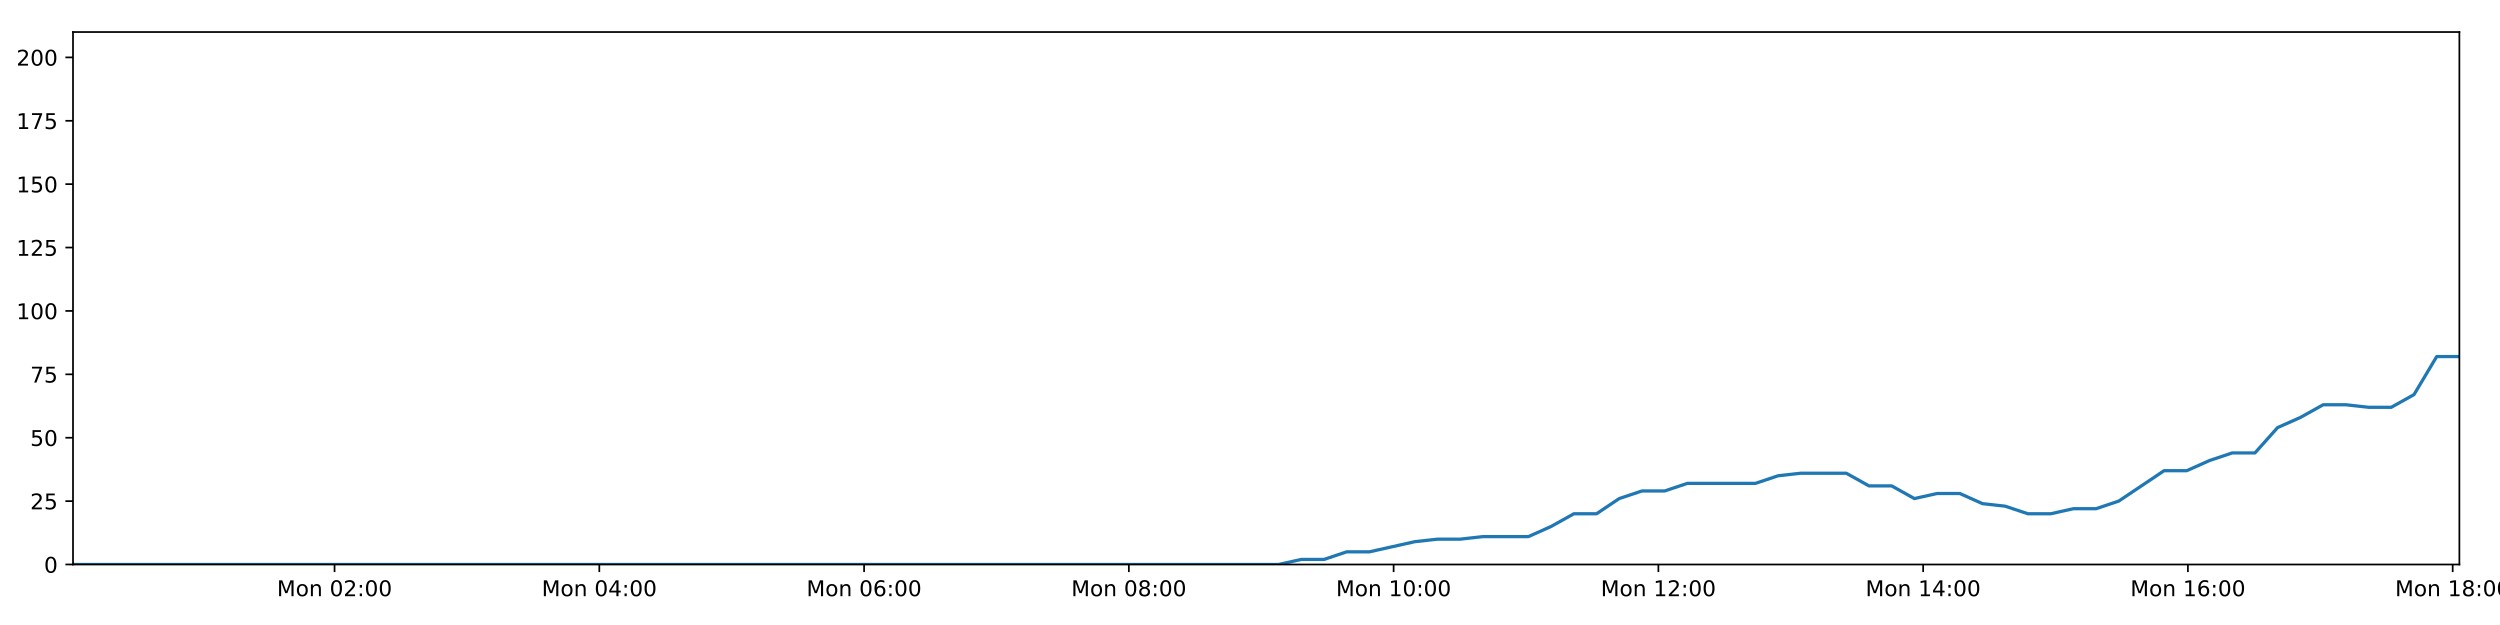
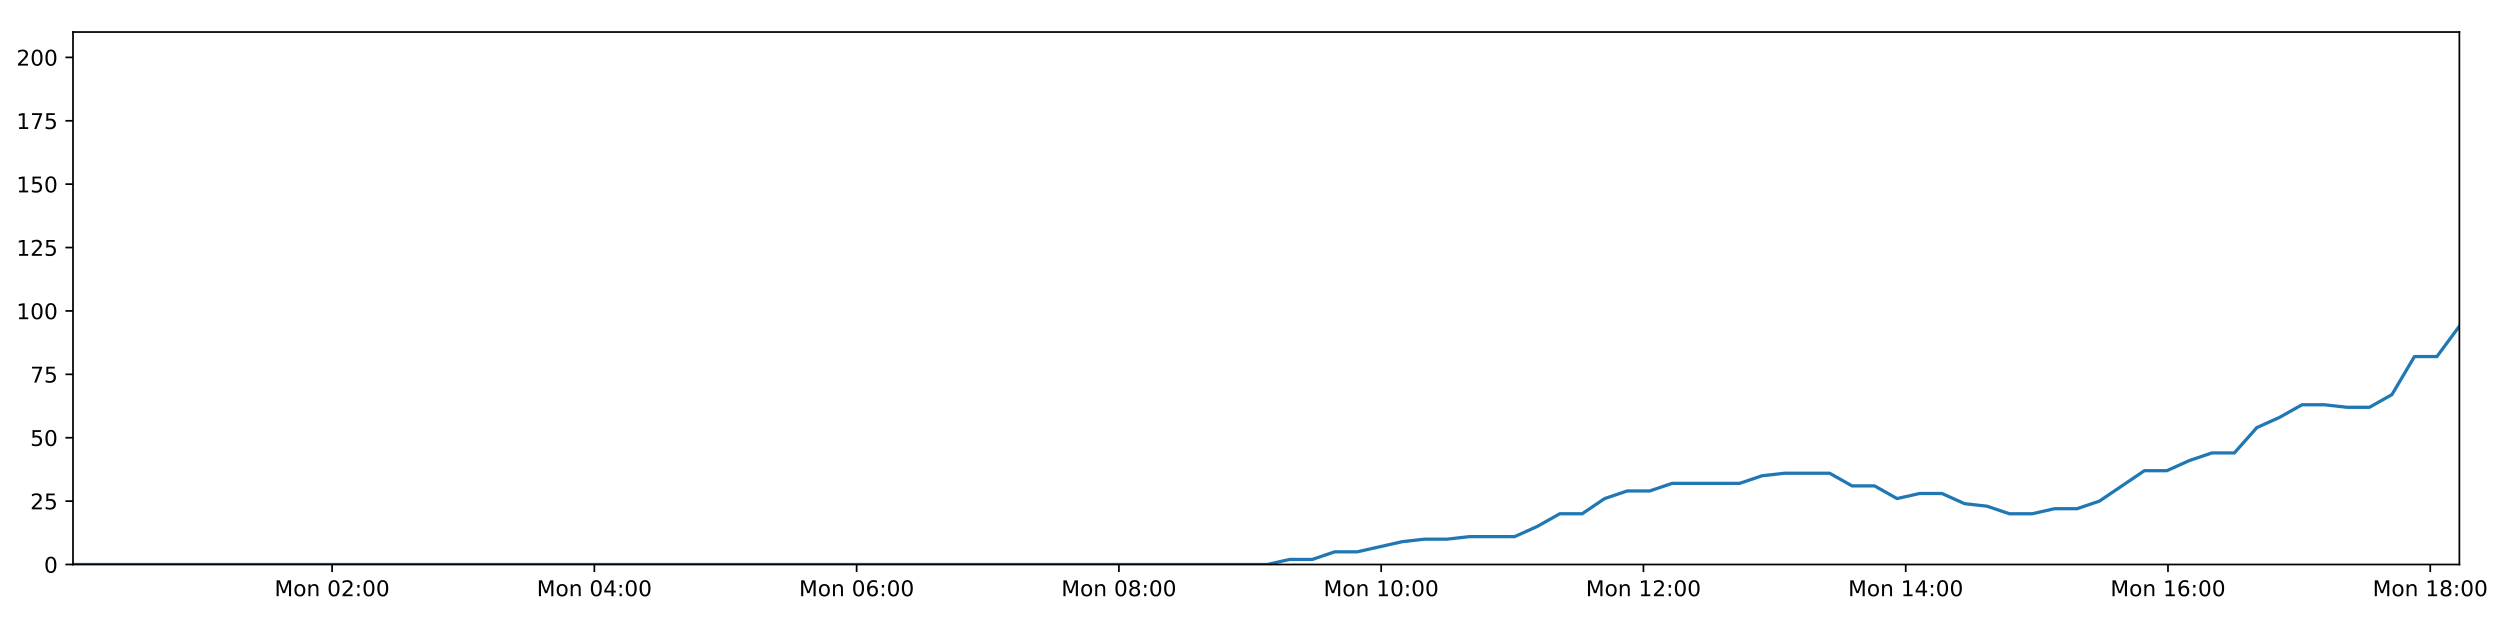
<svg xmlns="http://www.w3.org/2000/svg" xmlns:xlink="http://www.w3.org/1999/xlink" height="288pt" version="1.1" viewBox="0 0 1152 288" width="1152pt">
  <defs>
    <style type="text/css">
*{stroke-linecap:butt;stroke-linejoin:round;}
  </style>
  </defs>
  <g id="figure_1">
    <g id="patch_1">
      <path d="M 0 288  L 1152 288  L 1152 0  L 0 0  z " style="fill:#ffffff;" />
    </g>
    <g id="axes_1">
      <g id="patch_2">
        <path d="M 33.64 260.12  L 1133.28 260.12  L 1133.28 14.76  L 33.64 14.76  z " style="fill:#ffffff;" />
      </g>
      <g id="matplotlib.axis_1">
        <g id="xtick_1">
          <g id="line2d_1">
            <defs>
-               <path d="M 0 0  L 0 3.5  " id="mc8546c618d" style="stroke:#000000;stroke-width:0.8;" />
-             </defs>
-             <g>
-               <use style="stroke:#000000;stroke-width:0.8;" x="154.16" xlink:href="#mc8546c618d" y="260.12" />
+               <path d="M 0 0  L 0 3.5  " id="md68a56b061" style="stroke:#000000;stroke-width:0.8;" />
+             </defs>
+             <g>
+               <use style="stroke:#000000;stroke-width:0.8;" x="153.025" xlink:href="#md68a56b061" y="260.12" />
            </g>
          </g>
          <g id="text_1">
            <defs>
              <path d="M 9.812 72.906  L 24.516 72.906  L 43.109 23.297  L 61.812 72.906  L 76.516 72.906  L 76.516 0  L 66.891 0  L 66.891 64.016  L 48.094 14.016  L 38.188 14.016  L 19.391 64.016  L 19.391 0  L 9.812 0  z " id="DejaVuSans-77" />
              <path d="M 30.609 48.391  Q 23.391 48.391 19.188 42.75  Q 14.984 37.109 14.984 27.297  Q 14.984 17.484 19.156 11.844  Q 23.344 6.203 30.609 6.203  Q 37.797 6.203 41.984 11.859  Q 46.188 17.531 46.188 27.297  Q 46.188 37.016 41.984 42.703  Q 37.797 48.391 30.609 48.391  z M 30.609 56  Q 42.328 56 49.016 48.375  Q 55.719 40.766 55.719 27.297  Q 55.719 13.875 49.016 6.219  Q 42.328 -1.422 30.609 -1.422  Q 18.844 -1.422 12.172 6.219  Q 5.516 13.875 5.516 27.297  Q 5.516 40.766 12.172 48.375  Q 18.844 56 30.609 56  z " id="DejaVuSans-111" />
              <path d="M 54.891 33.016  L 54.891 0  L 45.906 0  L 45.906 32.719  Q 45.906 40.484 42.875 44.328  Q 39.844 48.188 33.797 48.188  Q 26.516 48.188 22.312 43.547  Q 18.109 38.922 18.109 30.906  L 18.109 0  L 9.078 0  L 9.078 54.688  L 18.109 54.688  L 18.109 46.188  Q 21.344 51.125 25.703 53.562  Q 30.078 56 35.797 56  Q 45.219 56 50.047 50.172  Q 54.891 44.344 54.891 33.016  z " id="DejaVuSans-110" />
              <path id="DejaVuSans-32" />
              <path d="M 31.781 66.406  Q 24.172 66.406 20.328 58.906  Q 16.5 51.422 16.5 36.375  Q 16.5 21.391 20.328 13.891  Q 24.172 6.391 31.781 6.391  Q 39.453 6.391 43.281 13.891  Q 47.125 21.391 47.125 36.375  Q 47.125 51.422 43.281 58.906  Q 39.453 66.406 31.781 66.406  z M 31.781 74.219  Q 44.047 74.219 50.516 64.516  Q 56.984 54.828 56.984 36.375  Q 56.984 17.969 50.516 8.266  Q 44.047 -1.422 31.781 -1.422  Q 19.531 -1.422 13.062 8.266  Q 6.594 17.969 6.594 36.375  Q 6.594 54.828 13.062 64.516  Q 19.531 74.219 31.781 74.219  z " id="DejaVuSans-48" />
              <path d="M 19.188 8.297  L 53.609 8.297  L 53.609 0  L 7.328 0  L 7.328 8.297  Q 12.938 14.109 22.625 23.891  Q 32.328 33.688 34.812 36.531  Q 39.547 41.844 41.422 45.531  Q 43.312 49.219 43.312 52.781  Q 43.312 58.594 39.234 62.25  Q 35.156 65.922 28.609 65.922  Q 23.969 65.922 18.812 64.312  Q 13.672 62.703 7.812 59.422  L 7.812 69.391  Q 13.766 71.781 18.938 73  Q 24.125 74.219 28.422 74.219  Q 39.75 74.219 46.484 68.547  Q 53.219 62.891 53.219 53.422  Q 53.219 48.922 51.531 44.891  Q 49.859 40.875 45.406 35.406  Q 44.188 33.984 37.641 27.219  Q 31.109 20.453 19.188 8.297  z " id="DejaVuSans-50" />
              <path d="M 11.719 12.406  L 22.016 12.406  L 22.016 0  L 11.719 0  z M 11.719 51.703  L 22.016 51.703  L 22.016 39.312  L 11.719 39.312  z " id="DejaVuSans-58" />
            </defs>
-             <g transform="translate(127.6197 274.7184)scale(0.1 -0.1)">
+             <g transform="translate(126.4841 274.7184)scale(0.1 -0.1)">
              <use xlink:href="#DejaVuSans-77" />
              <use x="86.279" xlink:href="#DejaVuSans-111" />
              <use x="147.461" xlink:href="#DejaVuSans-110" />
              <use x="210.84" xlink:href="#DejaVuSans-32" />
              <use x="242.627" xlink:href="#DejaVuSans-48" />
              <use x="306.25" xlink:href="#DejaVuSans-50" />
              <use x="369.873" xlink:href="#DejaVuSans-58" />
              <use x="403.564" xlink:href="#DejaVuSans-48" />
              <use x="467.188" xlink:href="#DejaVuSans-48" />
            </g>
          </g>
        </g>
        <g id="xtick_2">
          <g id="line2d_2">
            <g>
-               <use style="stroke:#000000;stroke-width:0.8;" x="276.165" xlink:href="#mc8546c618d" y="260.12" />
+               <use style="stroke:#000000;stroke-width:0.8;" x="273.879" xlink:href="#md68a56b061" y="260.12" />
            </g>
          </g>
          <g id="text_2">
            <defs>
              <path d="M 37.797 64.312  L 12.891 25.391  L 37.797 25.391  z M 35.203 72.906  L 47.609 72.906  L 47.609 25.391  L 58.016 25.391  L 58.016 17.188  L 47.609 17.188  L 47.609 0  L 37.797 0  L 37.797 17.188  L 4.891 17.188  L 4.891 26.703  z " id="DejaVuSans-52" />
            </defs>
-             <g transform="translate(249.6242 274.7184)scale(0.1 -0.1)">
+             <g transform="translate(247.3388 274.7184)scale(0.1 -0.1)">
              <use xlink:href="#DejaVuSans-77" />
              <use x="86.279" xlink:href="#DejaVuSans-111" />
              <use x="147.461" xlink:href="#DejaVuSans-110" />
              <use x="210.84" xlink:href="#DejaVuSans-32" />
              <use x="242.627" xlink:href="#DejaVuSans-48" />
              <use x="306.25" xlink:href="#DejaVuSans-52" />
              <use x="369.873" xlink:href="#DejaVuSans-58" />
              <use x="403.564" xlink:href="#DejaVuSans-48" />
              <use x="467.188" xlink:href="#DejaVuSans-48" />
            </g>
          </g>
        </g>
        <g id="xtick_3">
          <g id="line2d_3">
            <g>
-               <use style="stroke:#000000;stroke-width:0.8;" x="398.169" xlink:href="#mc8546c618d" y="260.12" />
+               <use style="stroke:#000000;stroke-width:0.8;" x="394.734" xlink:href="#md68a56b061" y="260.12" />
            </g>
          </g>
          <g id="text_3">
            <defs>
              <path d="M 33.016 40.375  Q 26.375 40.375 22.484 35.828  Q 18.609 31.297 18.609 23.391  Q 18.609 15.531 22.484 10.953  Q 26.375 6.391 33.016 6.391  Q 39.656 6.391 43.531 10.953  Q 47.406 15.531 47.406 23.391  Q 47.406 31.297 43.531 35.828  Q 39.656 40.375 33.016 40.375  z M 52.594 71.297  L 52.594 62.312  Q 48.875 64.062 45.094 64.984  Q 41.312 65.922 37.594 65.922  Q 27.828 65.922 22.672 59.328  Q 17.531 52.734 16.797 39.406  Q 19.672 43.656 24.016 45.922  Q 28.375 48.188 33.594 48.188  Q 44.578 48.188 50.953 41.516  Q 57.328 34.859 57.328 23.391  Q 57.328 12.156 50.688 5.359  Q 44.047 -1.422 33.016 -1.422  Q 20.359 -1.422 13.672 8.266  Q 6.984 17.969 6.984 36.375  Q 6.984 53.656 15.188 63.938  Q 23.391 74.219 37.203 74.219  Q 40.922 74.219 44.703 73.484  Q 48.484 72.75 52.594 71.297  z " id="DejaVuSans-54" />
            </defs>
-             <g transform="translate(371.6286 274.7184)scale(0.1 -0.1)">
+             <g transform="translate(368.1936 274.7184)scale(0.1 -0.1)">
              <use xlink:href="#DejaVuSans-77" />
              <use x="86.279" xlink:href="#DejaVuSans-111" />
              <use x="147.461" xlink:href="#DejaVuSans-110" />
              <use x="210.84" xlink:href="#DejaVuSans-32" />
              <use x="242.627" xlink:href="#DejaVuSans-48" />
              <use x="306.25" xlink:href="#DejaVuSans-54" />
              <use x="369.873" xlink:href="#DejaVuSans-58" />
              <use x="403.564" xlink:href="#DejaVuSans-48" />
              <use x="467.188" xlink:href="#DejaVuSans-48" />
            </g>
          </g>
        </g>
        <g id="xtick_4">
          <g id="line2d_4">
            <g>
-               <use style="stroke:#000000;stroke-width:0.8;" x="520.174" xlink:href="#mc8546c618d" y="260.12" />
+               <use style="stroke:#000000;stroke-width:0.8;" x="515.589" xlink:href="#md68a56b061" y="260.12" />
            </g>
          </g>
          <g id="text_4">
            <defs>
              <path d="M 31.781 34.625  Q 24.75 34.625 20.719 30.859  Q 16.703 27.094 16.703 20.516  Q 16.703 13.922 20.719 10.156  Q 24.75 6.391 31.781 6.391  Q 38.812 6.391 42.859 10.172  Q 46.922 13.969 46.922 20.516  Q 46.922 27.094 42.891 30.859  Q 38.875 34.625 31.781 34.625  z M 21.922 38.812  Q 15.578 40.375 12.031 44.719  Q 8.5 49.078 8.5 55.328  Q 8.5 64.062 14.719 69.141  Q 20.953 74.219 31.781 74.219  Q 42.672 74.219 48.875 69.141  Q 55.078 64.062 55.078 55.328  Q 55.078 49.078 51.531 44.719  Q 48 40.375 41.703 38.812  Q 48.828 37.156 52.797 32.312  Q 56.781 27.484 56.781 20.516  Q 56.781 9.906 50.312 4.234  Q 43.844 -1.422 31.781 -1.422  Q 19.734 -1.422 13.25 4.234  Q 6.781 9.906 6.781 20.516  Q 6.781 27.484 10.781 32.312  Q 14.797 37.156 21.922 38.812  z M 18.312 54.391  Q 18.312 48.734 21.844 45.562  Q 25.391 42.391 31.781 42.391  Q 38.141 42.391 41.719 45.562  Q 45.312 48.734 45.312 54.391  Q 45.312 60.062 41.719 63.234  Q 38.141 66.406 31.781 66.406  Q 25.391 66.406 21.844 63.234  Q 18.312 60.062 18.312 54.391  z " id="DejaVuSans-56" />
            </defs>
-             <g transform="translate(493.633 274.7184)scale(0.1 -0.1)">
+             <g transform="translate(489.0484 274.7184)scale(0.1 -0.1)">
              <use xlink:href="#DejaVuSans-77" />
              <use x="86.279" xlink:href="#DejaVuSans-111" />
              <use x="147.461" xlink:href="#DejaVuSans-110" />
              <use x="210.84" xlink:href="#DejaVuSans-32" />
              <use x="242.627" xlink:href="#DejaVuSans-48" />
              <use x="306.25" xlink:href="#DejaVuSans-56" />
              <use x="369.873" xlink:href="#DejaVuSans-58" />
              <use x="403.564" xlink:href="#DejaVuSans-48" />
              <use x="467.188" xlink:href="#DejaVuSans-48" />
            </g>
          </g>
        </g>
        <g id="xtick_5">
          <g id="line2d_5">
            <g>
-               <use style="stroke:#000000;stroke-width:0.8;" x="642.178" xlink:href="#mc8546c618d" y="260.12" />
+               <use style="stroke:#000000;stroke-width:0.8;" x="636.444" xlink:href="#md68a56b061" y="260.12" />
            </g>
          </g>
          <g id="text_5">
            <defs>
              <path d="M 12.406 8.297  L 28.516 8.297  L 28.516 63.922  L 10.984 60.406  L 10.984 69.391  L 28.422 72.906  L 38.281 72.906  L 38.281 8.297  L 54.391 8.297  L 54.391 0  L 12.406 0  z " id="DejaVuSans-49" />
            </defs>
-             <g transform="translate(615.6374 274.7184)scale(0.1 -0.1)">
+             <g transform="translate(609.9031 274.7184)scale(0.1 -0.1)">
              <use xlink:href="#DejaVuSans-77" />
              <use x="86.279" xlink:href="#DejaVuSans-111" />
              <use x="147.461" xlink:href="#DejaVuSans-110" />
              <use x="210.84" xlink:href="#DejaVuSans-32" />
              <use x="242.627" xlink:href="#DejaVuSans-49" />
              <use x="306.25" xlink:href="#DejaVuSans-48" />
              <use x="369.873" xlink:href="#DejaVuSans-58" />
              <use x="403.564" xlink:href="#DejaVuSans-48" />
              <use x="467.188" xlink:href="#DejaVuSans-48" />
            </g>
          </g>
        </g>
        <g id="xtick_6">
          <g id="line2d_6">
            <g>
-               <use style="stroke:#000000;stroke-width:0.8;" x="764.182" xlink:href="#mc8546c618d" y="260.12" />
+               <use style="stroke:#000000;stroke-width:0.8;" x="757.299" xlink:href="#md68a56b061" y="260.12" />
            </g>
          </g>
          <g id="text_6">
-             <g transform="translate(737.6418 274.7184)scale(0.1 -0.1)">
+             <g transform="translate(730.7579 274.7184)scale(0.1 -0.1)">
              <use xlink:href="#DejaVuSans-77" />
              <use x="86.279" xlink:href="#DejaVuSans-111" />
              <use x="147.461" xlink:href="#DejaVuSans-110" />
              <use x="210.84" xlink:href="#DejaVuSans-32" />
              <use x="242.627" xlink:href="#DejaVuSans-49" />
              <use x="306.25" xlink:href="#DejaVuSans-50" />
              <use x="369.873" xlink:href="#DejaVuSans-58" />
              <use x="403.564" xlink:href="#DejaVuSans-48" />
              <use x="467.188" xlink:href="#DejaVuSans-48" />
            </g>
          </g>
        </g>
        <g id="xtick_7">
          <g id="line2d_7">
            <g>
-               <use style="stroke:#000000;stroke-width:0.8;" x="886.187" xlink:href="#mc8546c618d" y="260.12" />
+               <use style="stroke:#000000;stroke-width:0.8;" x="878.153" xlink:href="#md68a56b061" y="260.12" />
            </g>
          </g>
          <g id="text_7">
-             <g transform="translate(859.6462 274.7184)scale(0.1 -0.1)">
+             <g transform="translate(851.6127 274.7184)scale(0.1 -0.1)">
              <use xlink:href="#DejaVuSans-77" />
              <use x="86.279" xlink:href="#DejaVuSans-111" />
              <use x="147.461" xlink:href="#DejaVuSans-110" />
              <use x="210.84" xlink:href="#DejaVuSans-32" />
              <use x="242.627" xlink:href="#DejaVuSans-49" />
              <use x="306.25" xlink:href="#DejaVuSans-52" />
              <use x="369.873" xlink:href="#DejaVuSans-58" />
              <use x="403.564" xlink:href="#DejaVuSans-48" />
              <use x="467.188" xlink:href="#DejaVuSans-48" />
            </g>
          </g>
        </g>
        <g id="xtick_8">
          <g id="line2d_8">
            <g>
-               <use style="stroke:#000000;stroke-width:0.8;" x="1008.191" xlink:href="#mc8546c618d" y="260.12" />
+               <use style="stroke:#000000;stroke-width:0.8;" x="999.008" xlink:href="#md68a56b061" y="260.12" />
            </g>
          </g>
          <g id="text_8">
-             <g transform="translate(981.6506 274.7184)scale(0.1 -0.1)">
+             <g transform="translate(972.4674 274.7184)scale(0.1 -0.1)">
              <use xlink:href="#DejaVuSans-77" />
              <use x="86.279" xlink:href="#DejaVuSans-111" />
              <use x="147.461" xlink:href="#DejaVuSans-110" />
              <use x="210.84" xlink:href="#DejaVuSans-32" />
              <use x="242.627" xlink:href="#DejaVuSans-49" />
              <use x="306.25" xlink:href="#DejaVuSans-54" />
              <use x="369.873" xlink:href="#DejaVuSans-58" />
              <use x="403.564" xlink:href="#DejaVuSans-48" />
              <use x="467.188" xlink:href="#DejaVuSans-48" />
            </g>
          </g>
        </g>
        <g id="xtick_9">
          <g id="line2d_9">
            <g>
-               <use style="stroke:#000000;stroke-width:0.8;" x="1130.196" xlink:href="#mc8546c618d" y="260.12" />
+               <use style="stroke:#000000;stroke-width:0.8;" x="1119.863" xlink:href="#md68a56b061" y="260.12" />
            </g>
          </g>
          <g id="text_9">
-             <g transform="translate(1103.655 274.7184)scale(0.1 -0.1)">
+             <g transform="translate(1093.322 274.7184)scale(0.1 -0.1)">
              <use xlink:href="#DejaVuSans-77" />
              <use x="86.279" xlink:href="#DejaVuSans-111" />
              <use x="147.461" xlink:href="#DejaVuSans-110" />
              <use x="210.84" xlink:href="#DejaVuSans-32" />
              <use x="242.627" xlink:href="#DejaVuSans-49" />
              <use x="306.25" xlink:href="#DejaVuSans-56" />
              <use x="369.873" xlink:href="#DejaVuSans-58" />
              <use x="403.564" xlink:href="#DejaVuSans-48" />
              <use x="467.188" xlink:href="#DejaVuSans-48" />
            </g>
          </g>
        </g>
      </g>
      <g id="matplotlib.axis_2">
        <g id="ytick_1">
          <g id="line2d_10">
            <defs>
-               <path d="M 0 0  L -3.5 0  " id="m852a4005de" style="stroke:#000000;stroke-width:0.8;" />
-             </defs>
-             <g>
-               <use style="stroke:#000000;stroke-width:0.8;" x="33.64" xlink:href="#m852a4005de" y="260.12" />
+               <path d="M 0 0  L -3.5 0  " id="m734ae87fd2" style="stroke:#000000;stroke-width:0.8;" />
+             </defs>
+             <g>
+               <use style="stroke:#000000;stroke-width:0.8;" x="33.64" xlink:href="#m734ae87fd2" y="260.12" />
            </g>
          </g>
          <g id="text_10">
            <g transform="translate(20.2775 263.9192)scale(0.1 -0.1)">
              <use xlink:href="#DejaVuSans-48" />
            </g>
          </g>
        </g>
        <g id="ytick_2">
          <g id="line2d_11">
            <g>
-               <use style="stroke:#000000;stroke-width:0.8;" x="33.64" xlink:href="#m852a4005de" y="230.91" />
+               <use style="stroke:#000000;stroke-width:0.8;" x="33.64" xlink:href="#m734ae87fd2" y="230.91" />
            </g>
          </g>
          <g id="text_11">
            <defs>
              <path d="M 10.797 72.906  L 49.516 72.906  L 49.516 64.594  L 19.828 64.594  L 19.828 46.734  Q 21.969 47.469 24.109 47.828  Q 26.266 48.188 28.422 48.188  Q 40.625 48.188 47.75 41.5  Q 54.891 34.812 54.891 23.391  Q 54.891 11.625 47.562 5.094  Q 40.234 -1.422 26.906 -1.422  Q 22.312 -1.422 17.547 -0.641  Q 12.797 0.141 7.719 1.703  L 7.719 11.625  Q 12.109 9.234 16.797 8.062  Q 21.484 6.891 26.703 6.891  Q 35.156 6.891 40.078 11.328  Q 45.016 15.766 45.016 23.391  Q 45.016 31 40.078 35.438  Q 35.156 39.891 26.703 39.891  Q 22.75 39.891 18.812 39.016  Q 14.891 38.141 10.797 36.281  z " id="DejaVuSans-53" />
            </defs>
            <g transform="translate(13.915 234.7097)scale(0.1 -0.1)">
              <use xlink:href="#DejaVuSans-50" />
              <use x="63.623" xlink:href="#DejaVuSans-53" />
            </g>
          </g>
        </g>
        <g id="ytick_3">
          <g id="line2d_12">
            <g>
-               <use style="stroke:#000000;stroke-width:0.8;" x="33.64" xlink:href="#m852a4005de" y="201.701" />
+               <use style="stroke:#000000;stroke-width:0.8;" x="33.64" xlink:href="#m734ae87fd2" y="201.701" />
            </g>
          </g>
          <g id="text_12">
            <g transform="translate(13.915 205.5002)scale(0.1 -0.1)">
              <use xlink:href="#DejaVuSans-53" />
              <use x="63.623" xlink:href="#DejaVuSans-48" />
            </g>
          </g>
        </g>
        <g id="ytick_4">
          <g id="line2d_13">
            <g>
-               <use style="stroke:#000000;stroke-width:0.8;" x="33.64" xlink:href="#m852a4005de" y="172.491" />
+               <use style="stroke:#000000;stroke-width:0.8;" x="33.64" xlink:href="#m734ae87fd2" y="172.491" />
            </g>
          </g>
          <g id="text_13">
            <defs>
              <path d="M 8.203 72.906  L 55.078 72.906  L 55.078 68.703  L 28.609 0  L 18.312 0  L 43.219 64.594  L 8.203 64.594  z " id="DejaVuSans-55" />
            </defs>
            <g transform="translate(13.915 176.2906)scale(0.1 -0.1)">
              <use xlink:href="#DejaVuSans-55" />
              <use x="63.623" xlink:href="#DejaVuSans-53" />
            </g>
          </g>
        </g>
        <g id="ytick_5">
          <g id="line2d_14">
            <g>
-               <use style="stroke:#000000;stroke-width:0.8;" x="33.64" xlink:href="#m852a4005de" y="143.282" />
+               <use style="stroke:#000000;stroke-width:0.8;" x="33.64" xlink:href="#m734ae87fd2" y="143.282" />
            </g>
          </g>
          <g id="text_14">
            <g transform="translate(7.5525 147.0811)scale(0.1 -0.1)">
              <use xlink:href="#DejaVuSans-49" />
              <use x="63.623" xlink:href="#DejaVuSans-48" />
              <use x="127.246" xlink:href="#DejaVuSans-48" />
            </g>
          </g>
        </g>
        <g id="ytick_6">
          <g id="line2d_15">
            <g>
-               <use style="stroke:#000000;stroke-width:0.8;" x="33.64" xlink:href="#m852a4005de" y="114.072" />
+               <use style="stroke:#000000;stroke-width:0.8;" x="33.64" xlink:href="#m734ae87fd2" y="114.072" />
            </g>
          </g>
          <g id="text_15">
            <g transform="translate(7.5525 117.8716)scale(0.1 -0.1)">
              <use xlink:href="#DejaVuSans-49" />
              <use x="63.623" xlink:href="#DejaVuSans-50" />
              <use x="127.246" xlink:href="#DejaVuSans-53" />
            </g>
          </g>
        </g>
        <g id="ytick_7">
          <g id="line2d_16">
            <g>
-               <use style="stroke:#000000;stroke-width:0.8;" x="33.64" xlink:href="#m852a4005de" y="84.863" />
+               <use style="stroke:#000000;stroke-width:0.8;" x="33.64" xlink:href="#m734ae87fd2" y="84.863" />
            </g>
          </g>
          <g id="text_16">
            <g transform="translate(7.5525 88.66208)scale(0.1 -0.1)">
              <use xlink:href="#DejaVuSans-49" />
              <use x="63.623" xlink:href="#DejaVuSans-53" />
              <use x="127.246" xlink:href="#DejaVuSans-48" />
            </g>
          </g>
        </g>
        <g id="ytick_8">
          <g id="line2d_17">
            <g>
-               <use style="stroke:#000000;stroke-width:0.8;" x="33.64" xlink:href="#m852a4005de" y="55.653" />
+               <use style="stroke:#000000;stroke-width:0.8;" x="33.64" xlink:href="#m734ae87fd2" y="55.653" />
            </g>
          </g>
          <g id="text_17">
            <g transform="translate(7.5525 59.45255)scale(0.1 -0.1)">
              <use xlink:href="#DejaVuSans-49" />
              <use x="63.623" xlink:href="#DejaVuSans-55" />
              <use x="127.246" xlink:href="#DejaVuSans-53" />
            </g>
          </g>
        </g>
        <g id="ytick_9">
          <g id="line2d_18">
            <g>
-               <use style="stroke:#000000;stroke-width:0.8;" x="33.64" xlink:href="#m852a4005de" y="26.444" />
+               <use style="stroke:#000000;stroke-width:0.8;" x="33.64" xlink:href="#m734ae87fd2" y="26.444" />
            </g>
          </g>
          <g id="text_18">
            <g transform="translate(7.5525 30.24303)scale(0.1 -0.1)">
              <use xlink:href="#DejaVuSans-50" />
              <use x="63.623" xlink:href="#DejaVuSans-48" />
              <use x="127.246" xlink:href="#DejaVuSans-48" />
            </g>
          </g>
        </g>
      </g>
      <g id="line2d_19">
-         <path clip-path="url(#p4418d6afb3)" d="M 33.64 260.12  L 43.925 260.12  L 54.21 260.12  L 64.496 260.12  L 74.786 260.12  L 85.072 260.12  L 95.357 260.12  L 105.645 260.12  L 115.929 260.12  L 126.216 260.12  L 136.502 260.12  L 146.788 260.12  L 157.072 260.12  L 167.358 260.12  L 177.646 260.12  L 187.931 260.12  L 198.216 260.12  L 208.502 260.12  L 218.79 260.12  L 229.077 260.12  L 239.369 260.12  L 249.654 260.12  L 259.947 260.12  L 270.233 260.12  L 280.52 260.12  L 290.808 260.12  L 301.095 260.12  L 311.383 260.12  L 321.672 260.12  L 331.96 260.12  L 342.247 260.12  L 352.537 260.12  L 362.823 260.12  L 373.108 260.12  L 383.397 260.12  L 393.686 260.12  L 403.973 260.12  L 414.261 260.12  L 424.548 260.12  L 434.835 260.12  L 445.122 260.12  L 455.408 260.12  L 465.695 260.12  L 475.984 260.12  L 486.272 260.12  L 496.573 260.12  L 506.86 260.12  L 517.143 260.12  L 527.43 260.12  L 537.717 260.12  L 548.004 260.12  L 558.295 260.12  L 568.584 260.12  L 578.872 260.12  L 589.163 260.12  L 599.629 257.783  L 610.102 257.783  L 620.576 254.278  L 631.049 254.278  L 641.509 251.941  L 651.972 249.605  L 662.44 248.436  L 672.898 248.436  L 683.359 247.268  L 693.819 247.268  L 704.285 247.268  L 714.752 242.594  L 725.214 236.752  L 735.672 236.752  L 746.136 229.742  L 756.615 226.237  L 767.077 226.237  L 777.54 222.732  L 788.001 222.732  L 798.459 222.732  L 808.918 222.732  L 819.376 219.227  L 829.83 218.058  L 840.294 218.058  L 850.759 218.058  L 861.219 223.9  L 871.68 223.9  L 882.155 229.742  L 892.612 227.405  L 903.078 227.405  L 913.536 232.079  L 923.994 233.247  L 934.46 236.752  L 944.923 236.752  L 955.399 234.416  L 965.85 234.416  L 976.31 230.91  L 986.759 223.9  L 997.221 216.89  L 1007.675 216.89  L 1018.133 212.216  L 1028.598 208.711  L 1039.071 208.711  L 1049.527 197.027  L 1060.029 192.354  L 1070.526 186.512  L 1080.981 186.512  L 1091.446 187.68  L 1101.902 187.68  L 1112.366 181.838  L 1122.826 164.313  L 1133.28 164.313  " style="fill:none;stroke:#1f77b4;stroke-linecap:square;stroke-width:1.5;" />
+         <path clip-path="url(#pc6e1248cbe)" d="M 33.64 260.12  L 43.828 260.12  L 54.016 260.12  L 64.205 260.12  L 74.398 260.12  L 84.588 260.12  L 94.776 260.12  L 104.967 260.12  L 115.154 260.12  L 125.343 260.12  L 135.533 260.12  L 145.721 260.12  L 155.909 260.12  L 166.098 260.12  L 176.289 260.12  L 186.477 260.12  L 196.666 260.12  L 206.854 260.12  L 217.045 260.12  L 227.235 260.12  L 237.43 260.12  L 247.619 260.12  L 257.814 260.12  L 268.003 260.12  L 278.193 260.12  L 288.385 260.12  L 298.575 260.12  L 308.766 260.12  L 318.958 260.12  L 329.149 260.12  L 339.339 260.12  L 349.532 260.12  L 359.721 260.12  L 369.909 260.12  L 380.102 260.12  L 390.293 260.12  L 400.483 260.12  L 410.675 260.12  L 420.865 260.12  L 431.055 260.12  L 441.245 260.12  L 451.434 260.12  L 461.623 260.12  L 471.816 260.12  L 482.007 260.12  L 492.211 260.12  L 502.4 260.12  L 512.587 260.12  L 522.777 260.12  L 532.967 260.12  L 543.157 260.12  L 553.351 260.12  L 563.543 260.12  L 573.735 260.12  L 583.928 260.12  L 594.296 257.783  L 604.67 257.783  L 615.046 254.278  L 625.419 254.278  L 635.781 251.941  L 646.146 249.605  L 656.515 248.436  L 666.874 248.436  L 677.236 247.268  L 687.598 247.268  L 697.966 247.268  L 708.334 242.594  L 718.697 236.752  L 729.056 236.752  L 739.422 229.742  L 749.803 226.237  L 760.165 226.237  L 770.53 222.732  L 780.893 222.732  L 791.252 222.732  L 801.612 222.732  L 811.972 219.227  L 822.328 218.058  L 832.693 218.058  L 843.059 218.058  L 853.421 223.9  L 863.783 223.9  L 874.159 229.742  L 884.518 227.405  L 894.885 227.405  L 905.245 232.079  L 915.604 233.247  L 925.972 236.752  L 936.336 236.752  L 946.713 234.416  L 957.065 234.416  L 967.427 230.91  L 977.778 223.9  L 988.141 216.89  L 998.497 216.89  L 1008.856 212.216  L 1019.222 208.711  L 1029.597 208.711  L 1039.954 197.027  L 1050.358 192.354  L 1060.756 186.512  L 1071.112 186.512  L 1081.478 187.68  L 1091.836 187.68  L 1102.201 181.838  L 1112.563 164.313  L 1122.918 164.313  L 1133.28 150.292  " style="fill:none;stroke:#1f77b4;stroke-linecap:square;stroke-width:1.5;" />
      </g>
      <g id="patch_3">
        <path d="M 33.64 260.12  L 33.64 14.76  " style="fill:none;stroke:#000000;stroke-linecap:square;stroke-linejoin:miter;stroke-width:0.8;" />
      </g>
      <g id="patch_4">
        <path d="M 1133.28 260.12  L 1133.28 14.76  " style="fill:none;stroke:#000000;stroke-linecap:square;stroke-linejoin:miter;stroke-width:0.8;" />
      </g>
      <g id="patch_5">
        <path d="M 33.64 260.12  L 1133.28 260.12  " style="fill:none;stroke:#000000;stroke-linecap:square;stroke-linejoin:miter;stroke-width:0.8;" />
      </g>
      <g id="patch_6">
        <path d="M 33.64 14.76  L 1133.28 14.76  " style="fill:none;stroke:#000000;stroke-linecap:square;stroke-linejoin:miter;stroke-width:0.8;" />
      </g>
    </g>
  </g>
  <defs>
-     <clipPath id="p4418d6afb3">
+     <clipPath id="pc6e1248cbe">
      <rect height="245.36" width="1099.64" x="33.64" y="14.76" />
    </clipPath>
  </defs>
</svg>
